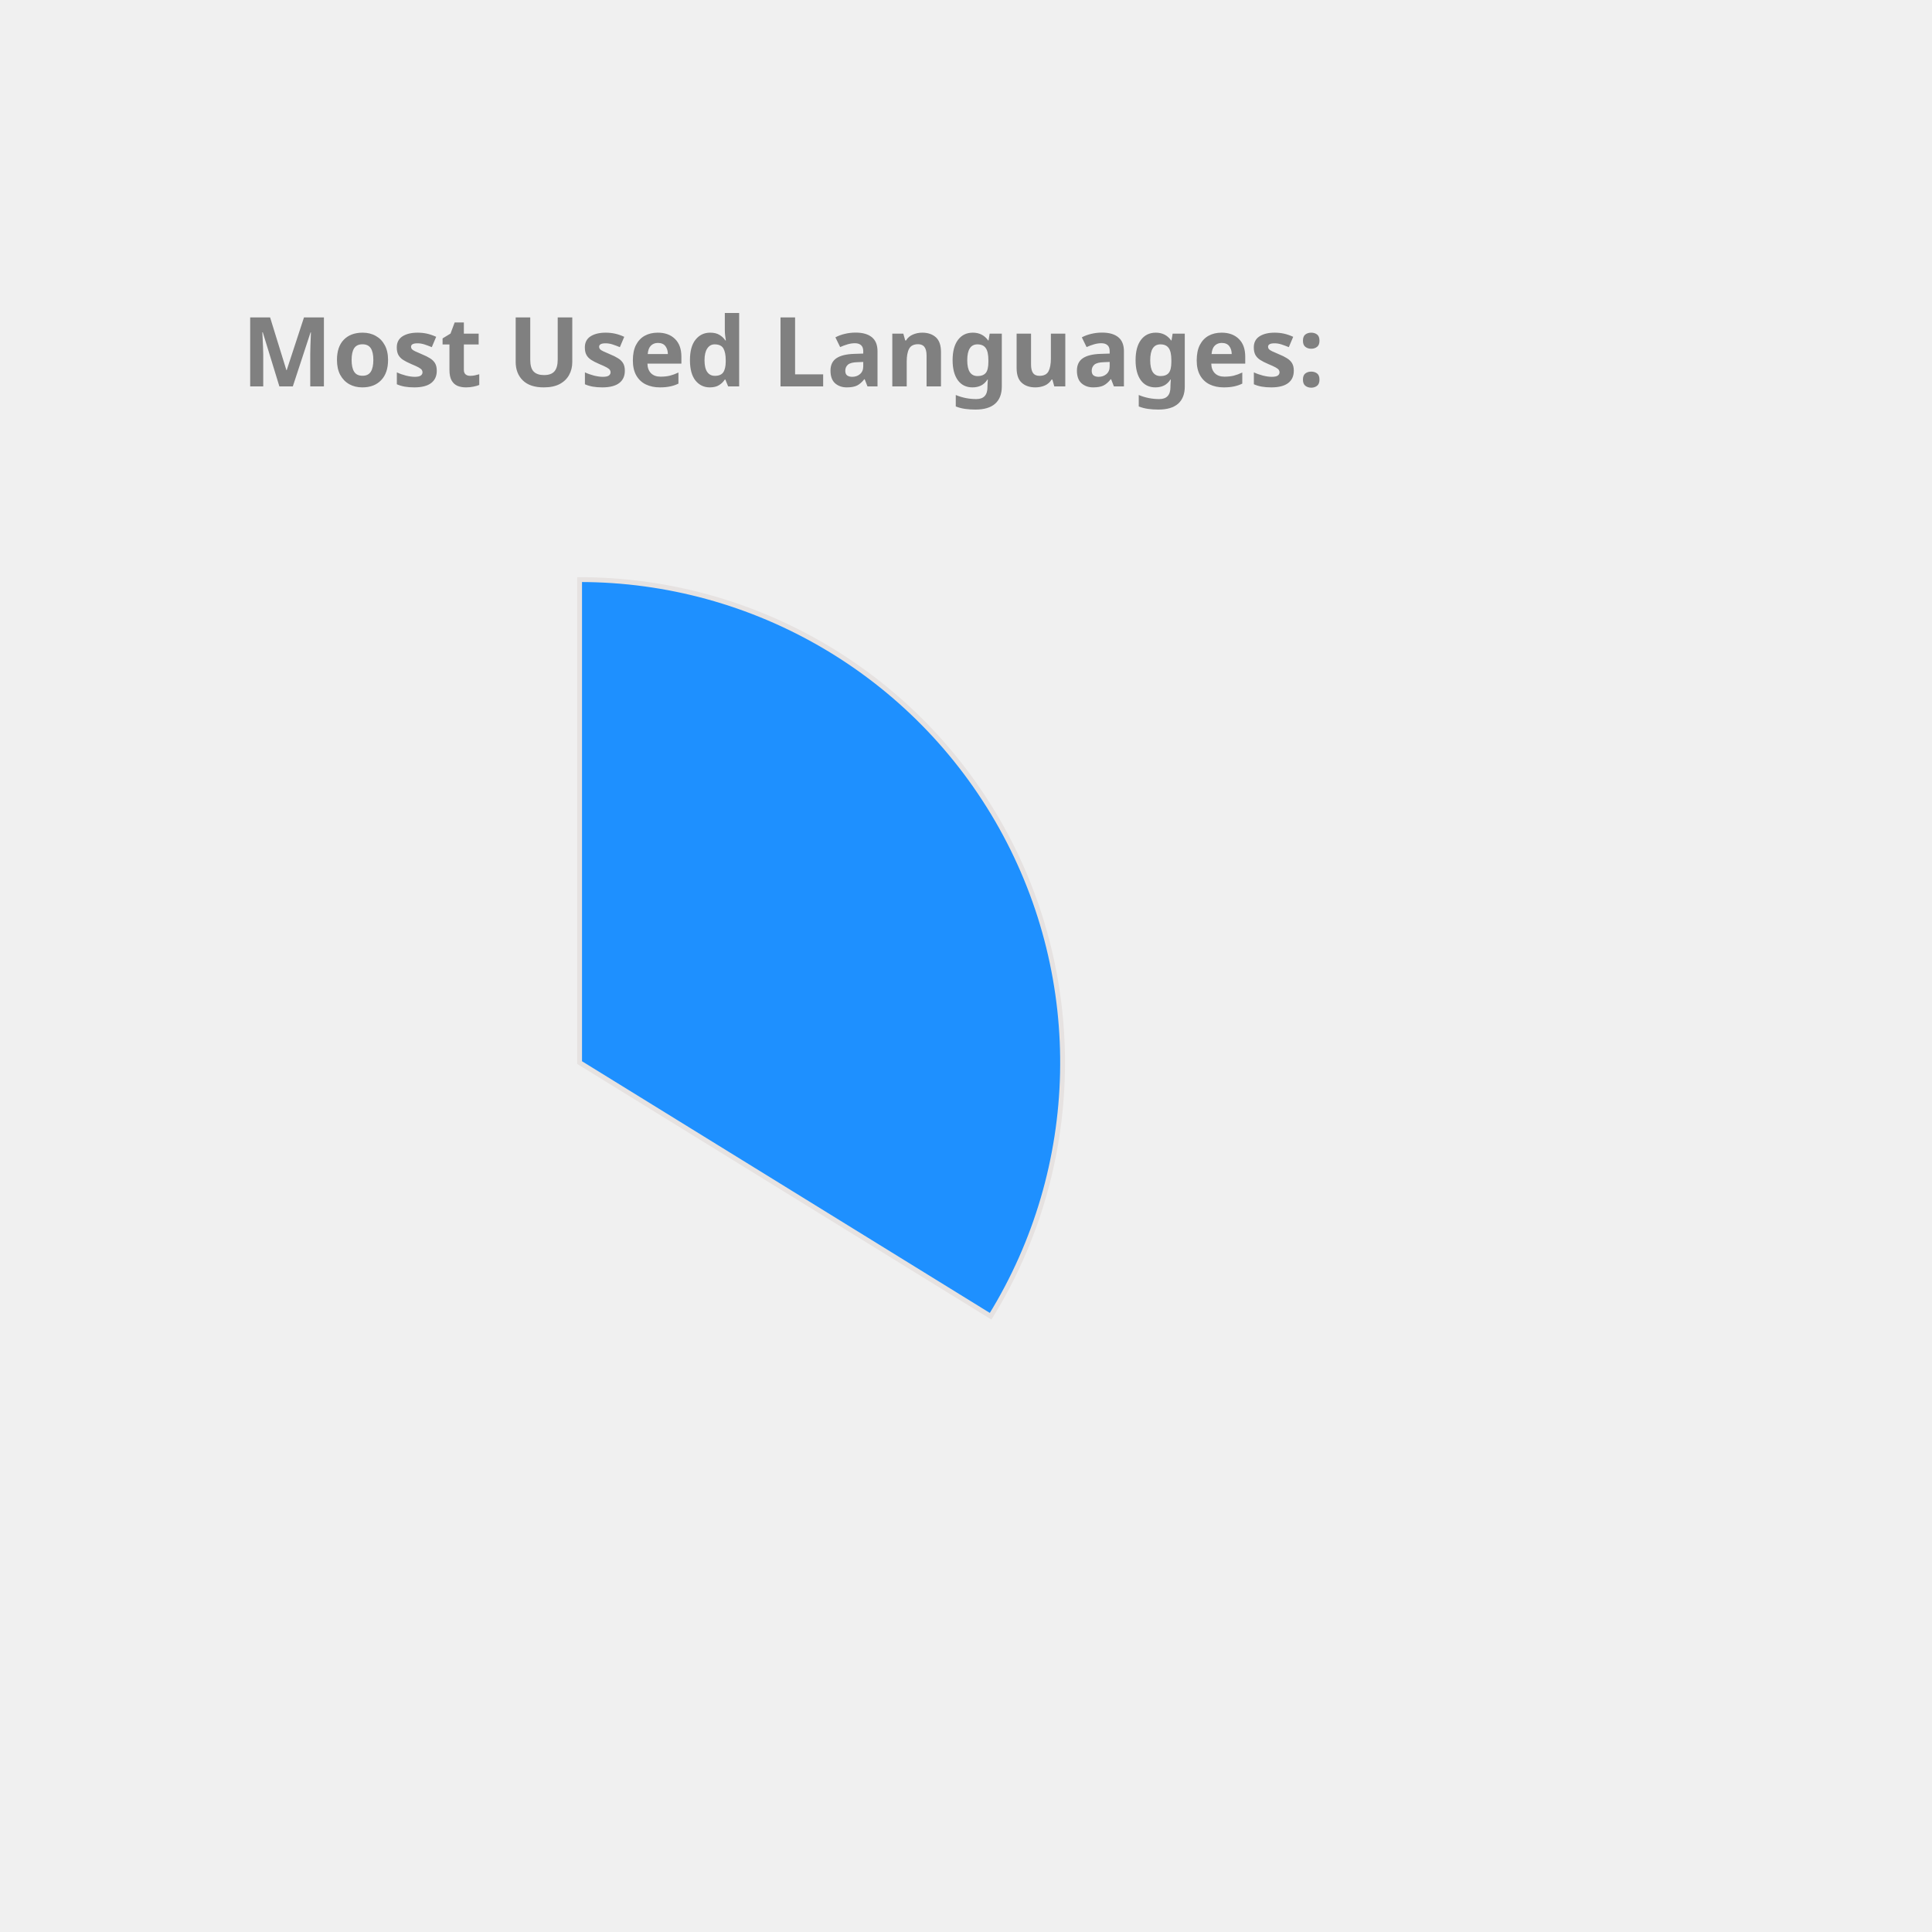
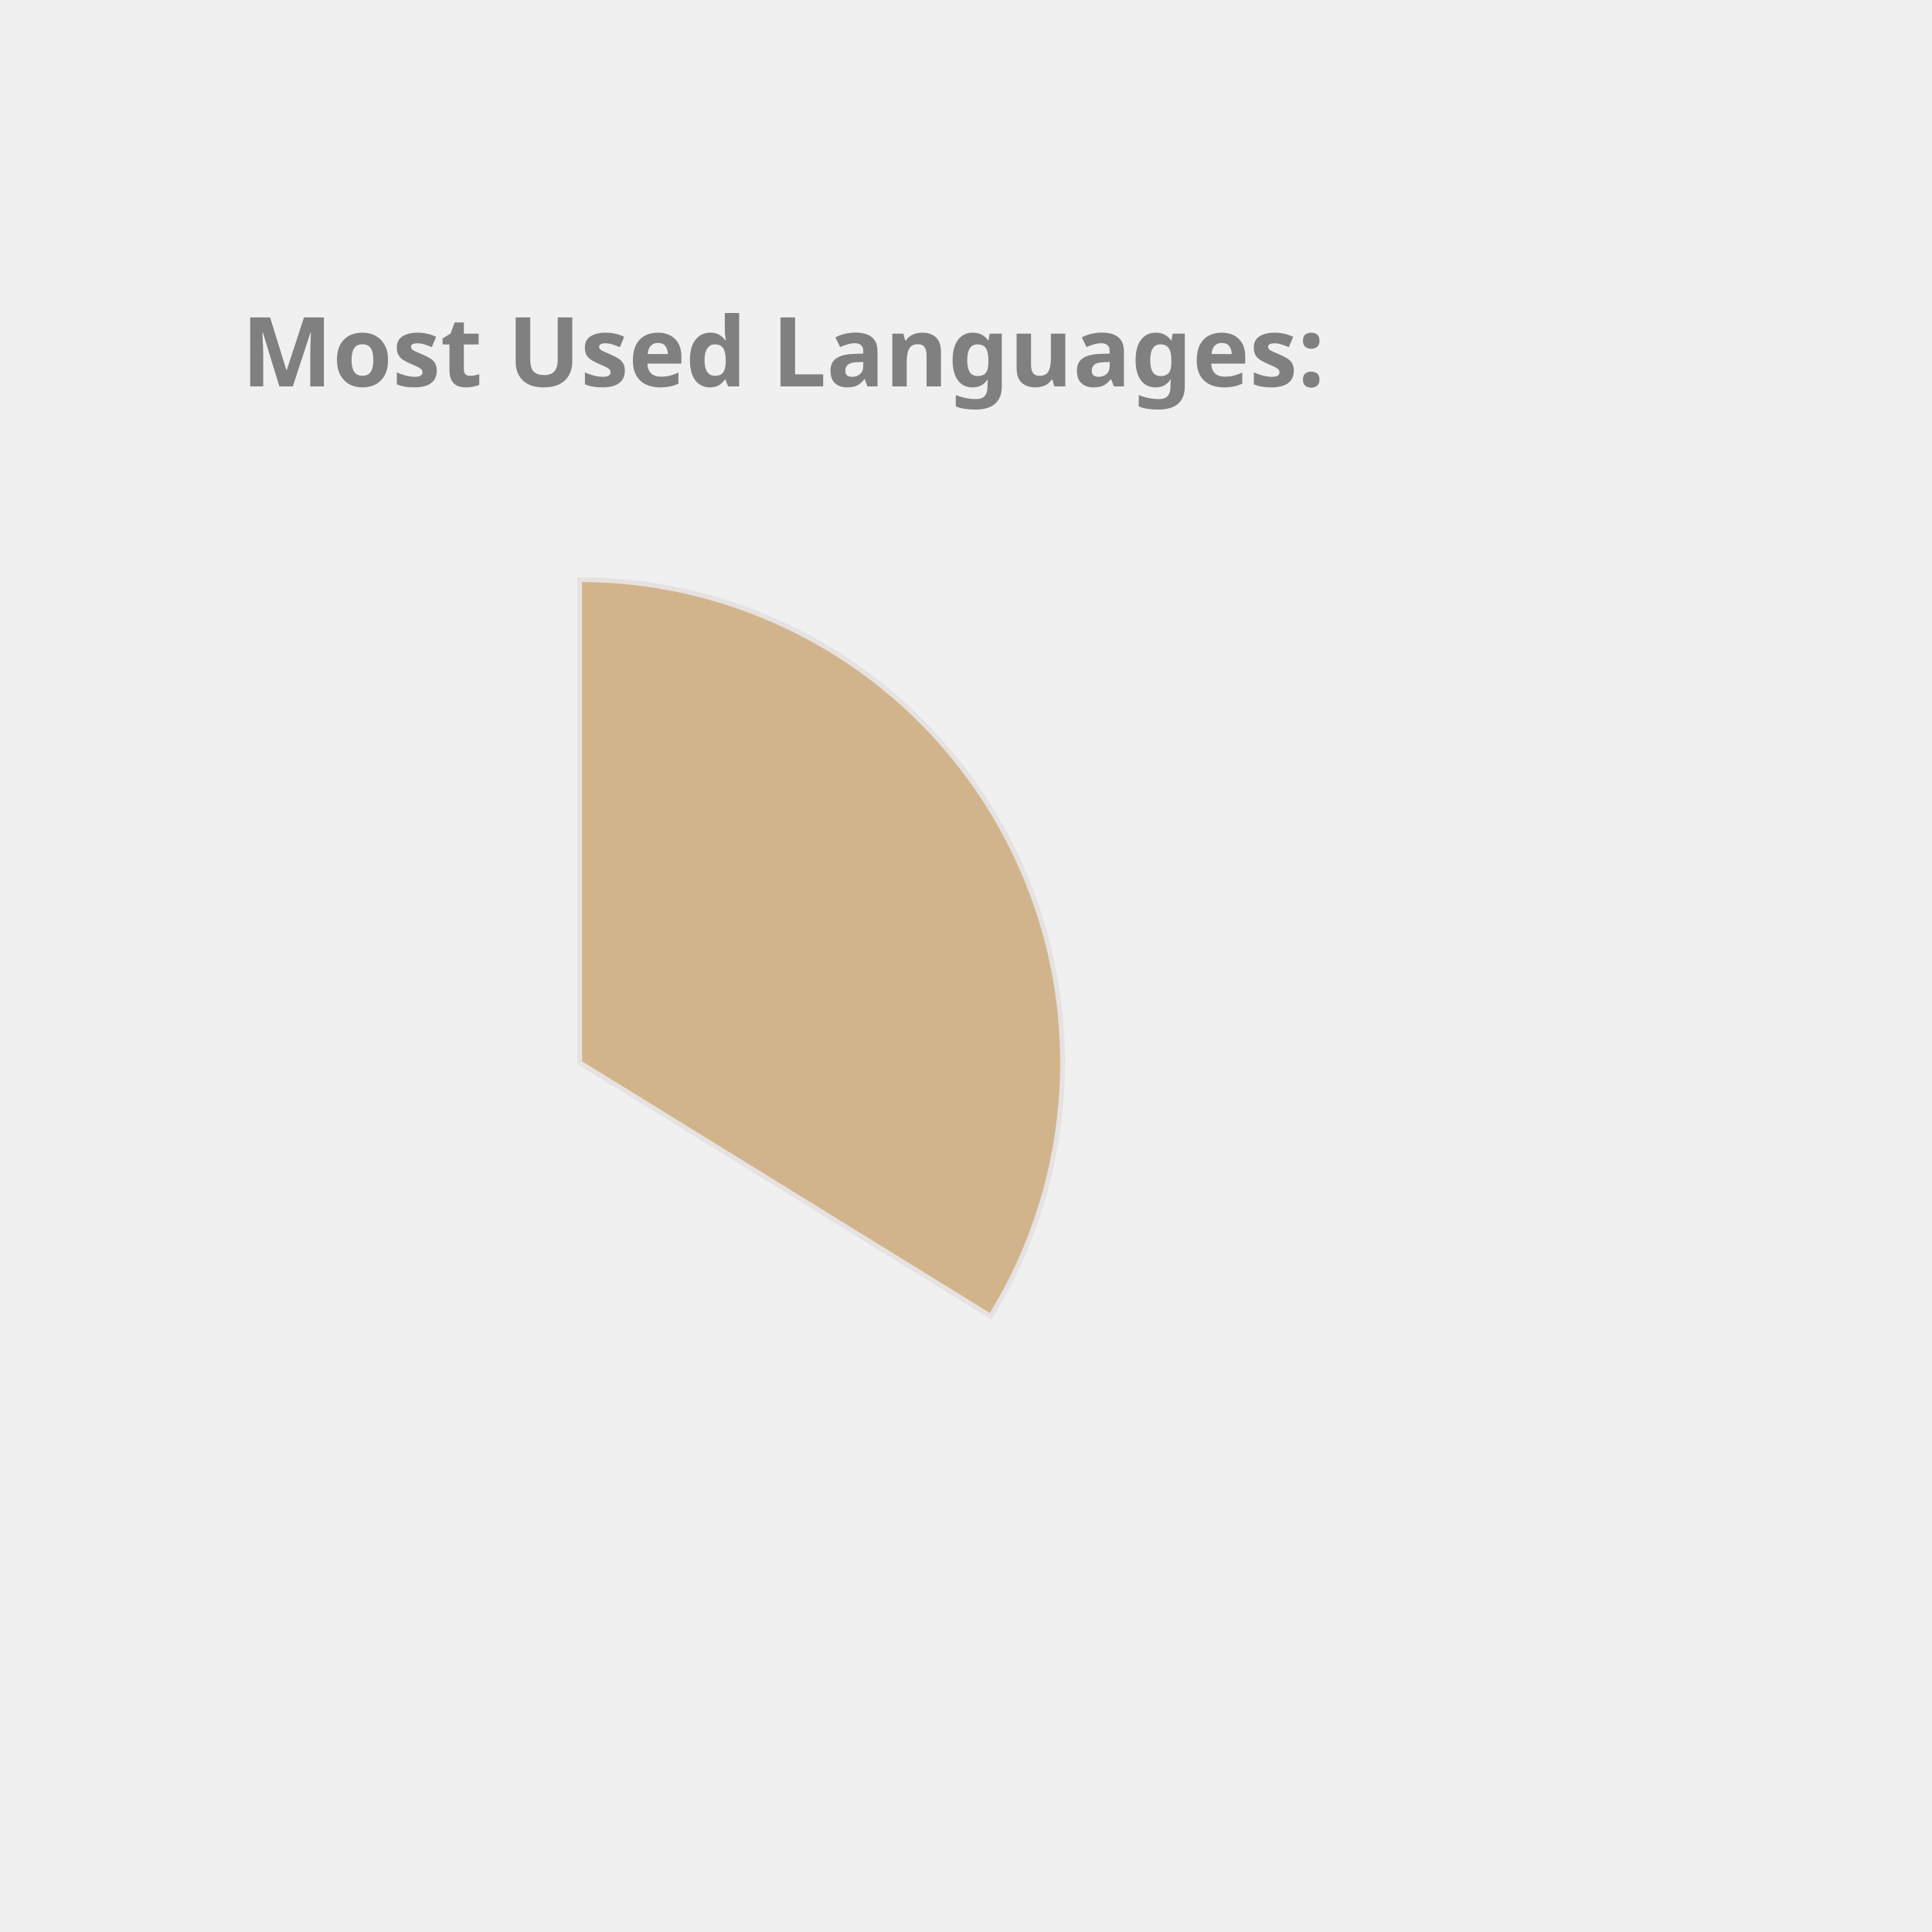
<svg xmlns="http://www.w3.org/2000/svg" height="350px" width="350px" viewBox="0 0 400 400">
  <style> 
        .label {
                font: bold 20px sans-serif;
                color: #404040;
                -webkit-text-stroke: 1px white;
        }

        path {
                stroke: #E6E2E1;
                stroke-width: 1px;
                transform: translate(60px, 100px);
        }

        .path_1 {
                animation: fadeIn 5s linear forwards;
        }

        .path_2 {
                transform: scale(0);
                animation: fadeIn 5s linear forwards 5s;
        }


        
        .path_3 {
                transform: scale(0);
                animation: fadeIn 5s linear forwards 10s;
        }


        .path_4 {
                transform: scale(0);
                animation: fadeIn 5s linear forwards 15s;
        }

        .path_5 {
                transform: scale(0);
                animation: fadeIn 5s linear forwards 20s;
        }

        .path_6 {
                transform: scale(0);
                animation: fadeIn 5s linear forwards 25s;
        }

        .path_7 {
                transform: scale(0);
                animation: fadeIn 5s linear forwards 30s;
        }

        .path_8 {
                transform: scale(0);
                animation: fadeIn 5s linear forwards 35s;
        }

        .path_9 {
                transform: scale(0);
                animation: fadeIn 5s linear forwards 40s;
        }

        .path_10 {
                transform: scale(0);
                animation: fadeIn 5s linear forwards 45s;
        }

        @keyframes fadeIn {
                0% {                        
                        transform: translate(250px, 300px) rotate(0deg) scale(0);
                        
                }
                50% {
                        transform: translate(150px, 220px) rotate(180deg) scale(0.5);
                        
                }
                
                100% {
                        transform: translate(60px, 120px) rotate(360deg) scale(1);
                        
                }
        }
        .txt_1 {
                opacity: 0;
                animation: txtShow 5s linear forwards 0s;
        }

        .txt_2 {
                opacity: 0;
                animation: txtShow 5s linear forwards 5s;
        }

        .txt_3 {
                opacity: 0;
                animation: txtShow 5s linear forwards 10s;
        }

        .txt_4 {
                opacity: 0;
                animation: txtShow 5s linear forwards 15s;
        }

        .txt_5 {
                opacity: 0;
                animation: txtShow 5s linear forwards 20s;
        }

        .txt_6 {
                opacity: 0;
                animation: txtShow 5s linear forwards 25s;
        }

        .txt_7 {
                opacity: 0;
                animation: txtShow 5s linear forwards 30s;
        }

        .txt_8 {
                opacity: 0;
                animation: txtShow 5s linear forwards 35s;
        }

        .txt_9 {
                opacity: 0;
                animation: txtShow 5s linear forwards 40s;
        }

        .txt_10 {
                opacity: 0;
                animation: txtShow 5s linear forwards 45s;
        }

        @keyframes txtShow {
                0% {                        
                        opacity: 0;
                        transform: translate(0px, 0px) scale(0);
                }
                100% {
                        opacity: 1;
                        transform: translate(0px, 0px) scale(1);
                        
                }
        }
</style>
-   <path class="path_1" d="M 60,120 L 60,20 A 100,100 0 0 1 145.099,172.517 Z" fill="DodgerBlue" stroke="#fff" stroke-width="2" />
-   <text class="txt_1" x="260" y="150" fill="DodgerBlue" stroke="DodgerBlue" stroke-width="1">JavaScript</text>
-   <path class="path_2" d="M 60,120 L 145.099,172.517 A 100,100 0 0 1 -10.711,190.711 Z" fill="Orange" stroke="#fff" stroke-width="2" />
-   <text class="txt_2" x="260" y="170" fill="Orange" stroke="Orange" stroke-width="1">C++</text>
-   <path class="path_3" d="M 60,120 L -10.711,190.711 A 100,100 0 0 1 -16.244,55.294 Z" fill="Chocolate" stroke="#fff" stroke-width="2" />
-   <text class="txt_3" x="260" y="190" fill="Chocolate" stroke="Chocolate" stroke-width="1">Java</text>
-   <path class="path_4" d="M 60,120 L -16.244,55.294 A 100,100 0 0 1 53.094,20.239 Z" fill="Coral" stroke="#fff" stroke-width="2" />
-   <text class="txt_4" x="260" y="210" fill="Coral" stroke="Coral" stroke-width="1">HTML</text>
-   <path class="path_5" d="M 60,120 L 53.094,20.239 A 100,100 0 0 1 60,20 Z" fill="IndianRed" stroke="#fff" stroke-width="2" />
-   <text class="txt_5" x="260" y="230" fill="IndianRed" stroke="IndianRed" stroke-width="1">CSS</text>
+   <path class="path_1" d="M 60,120 L 60,20 A 100,100 0 0 1 145.099,172.517 Z" fill="Tan" stroke="#fff" stroke-width="2" />
+   <text class="txt_1" x="260" y="150" fill="Tan" stroke="Tan" stroke-width="1">JavaScript</text>
+   <path class="path_2" d="M 60,120 L 145.099,172.517 A 100,100 0 0 1 -10.711,190.711 Z" fill="SteelBlue" stroke="#fff" stroke-width="2" />
+   <text class="txt_2" x="260" y="170" fill="SteelBlue" stroke="SteelBlue" stroke-width="1">C++</text>
+   <path class="path_3" d="M 60,120 L -10.711,190.711 A 100,100 0 0 1 -16.244,55.294 Z" fill="Orchid" stroke="#fff" stroke-width="2" />
+   <text class="txt_3" x="260" y="190" fill="Orchid" stroke="Orchid" stroke-width="1">Java</text>
+   <path class="path_4" d="M 60,120 L -16.244,55.294 A 100,100 0 0 1 53.094,20.239 Z" fill="CornflowerBlue" stroke="#fff" stroke-width="2" />
+   <text class="txt_4" x="260" y="210" fill="CornflowerBlue" stroke="CornflowerBlue" stroke-width="1">HTML</text>
+   <path class="path_5" d="M 60,120 L 53.094,20.239 A 100,100 0 0 1 60,20 Z" fill="Chocolate" stroke="#fff" stroke-width="2" />
+   <text class="txt_5" x="260" y="230" fill="Chocolate" stroke="Chocolate" stroke-width="1">CSS</text>
  <g class="label">
    <text x="50" y="80" fill="grey">Most Used Languages:</text>
  </g>
</svg>
